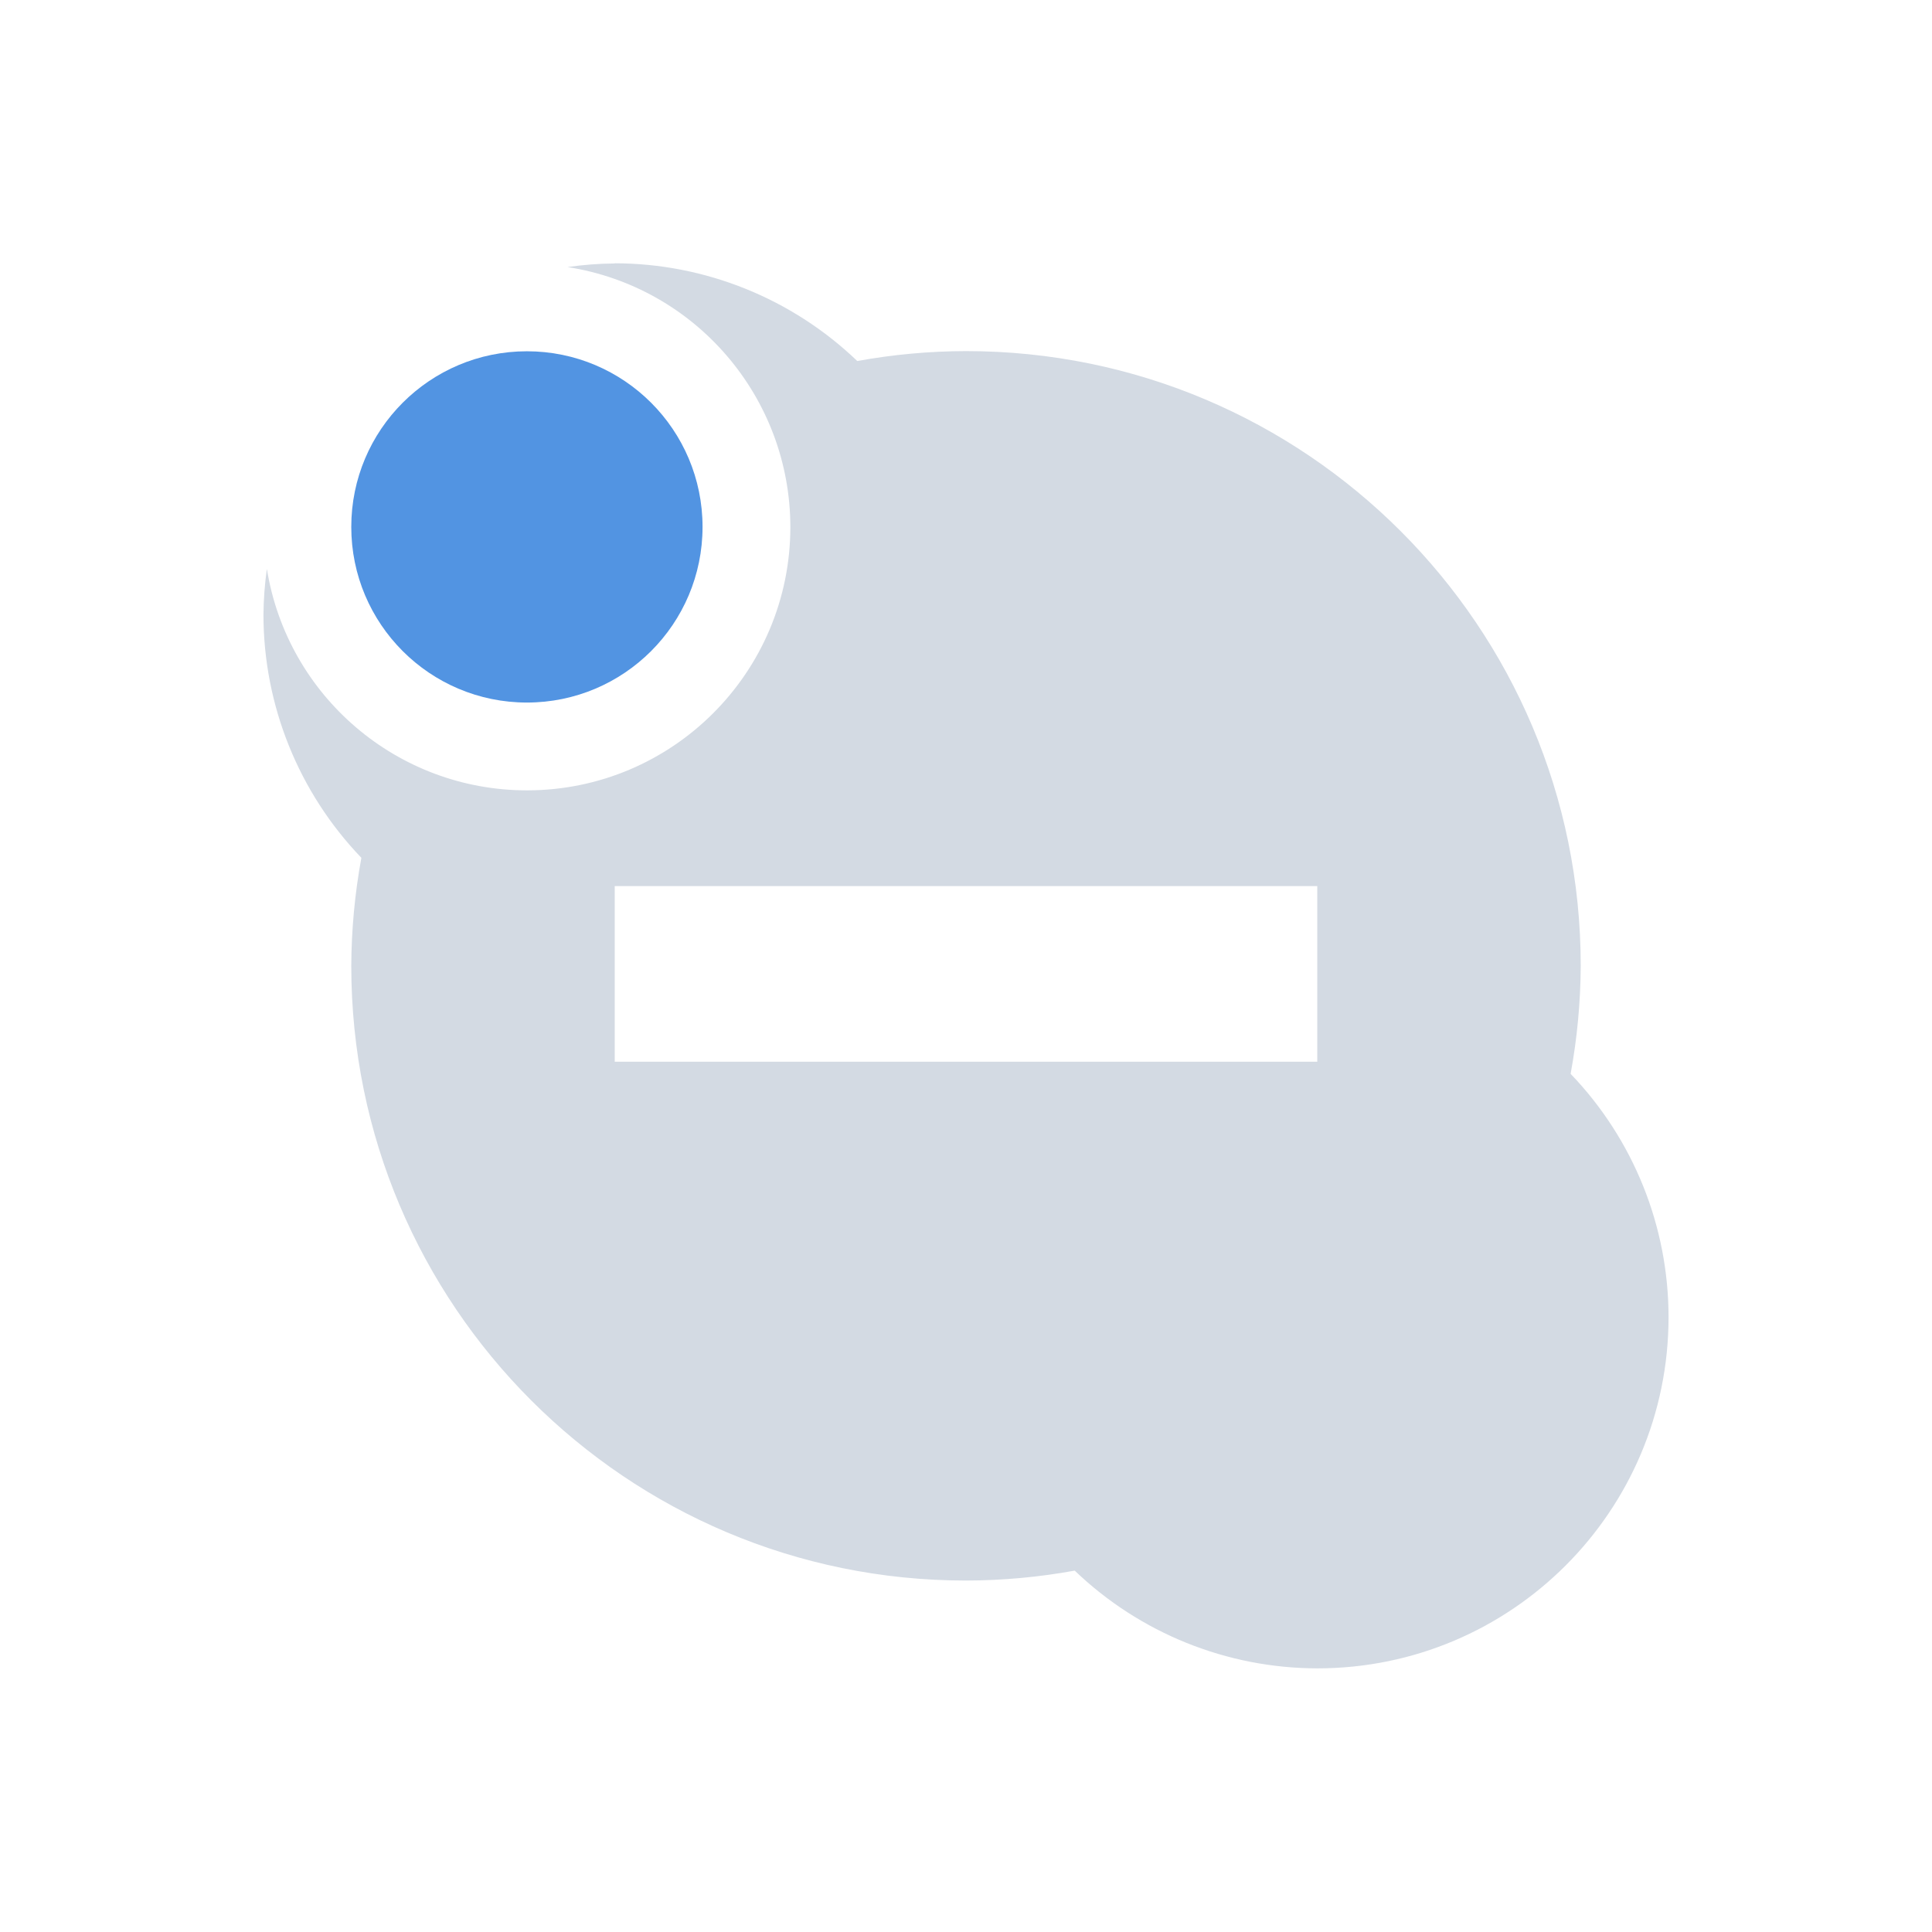
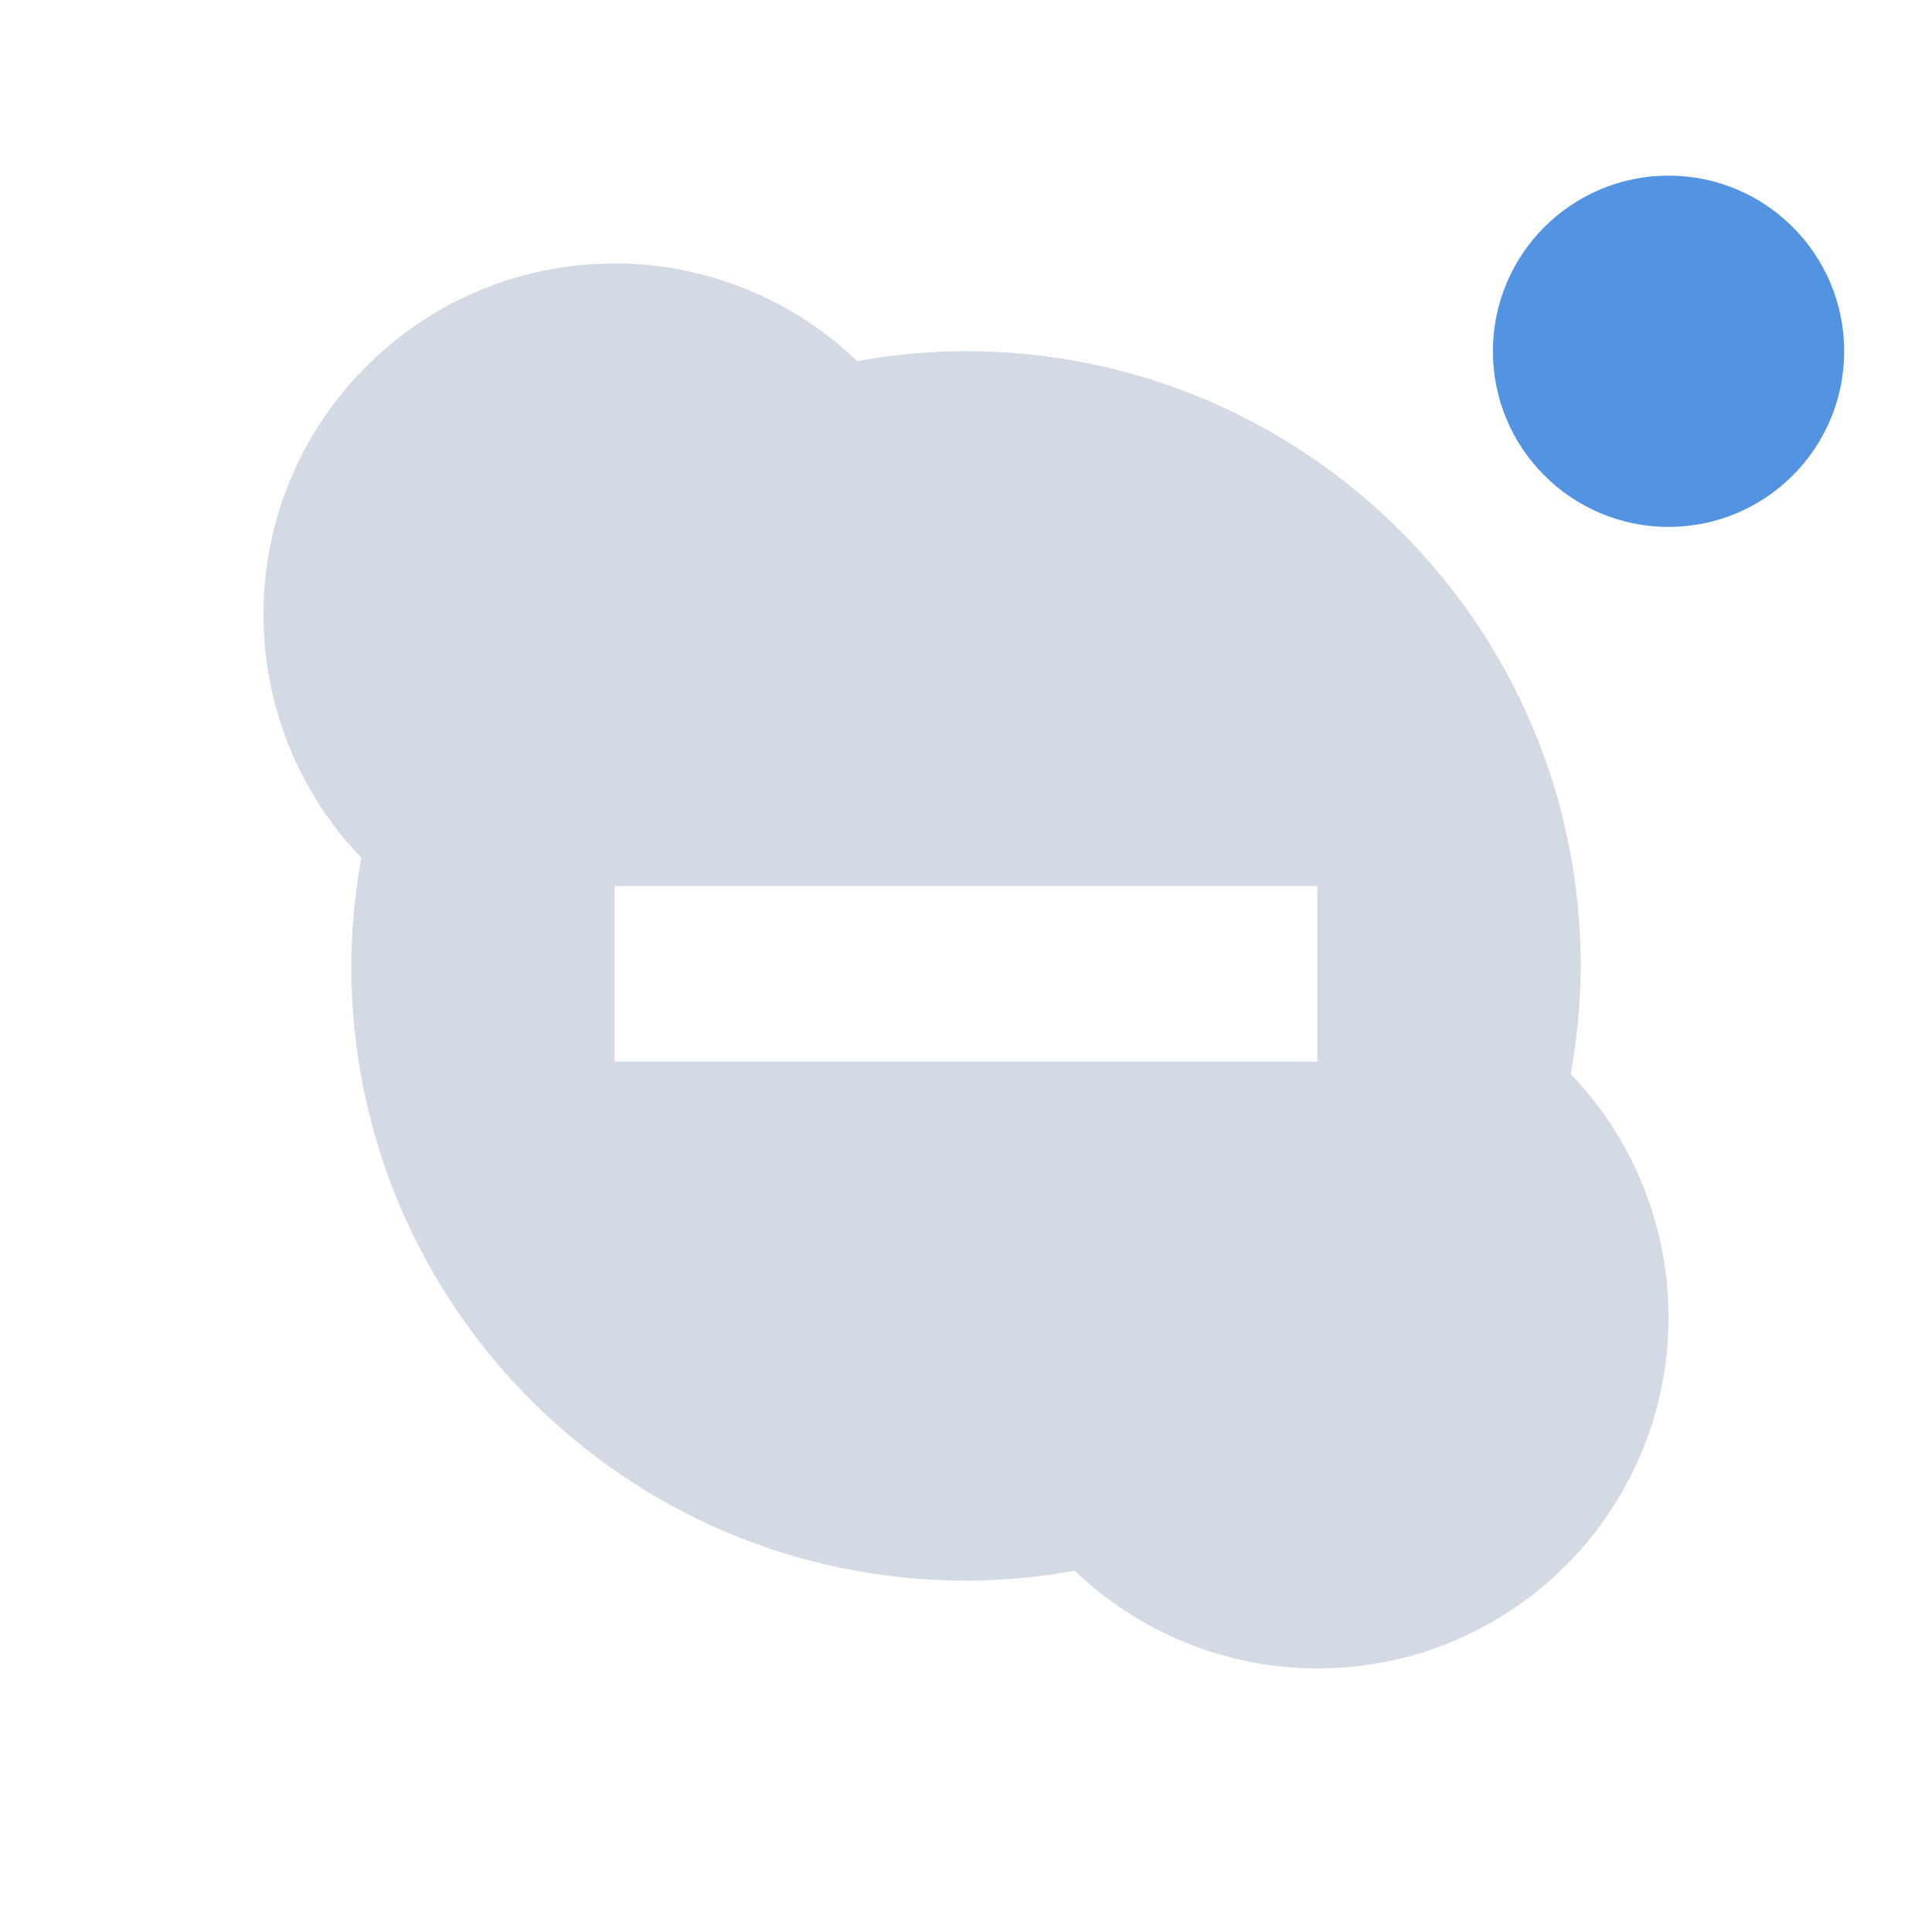
- <svg xmlns="http://www.w3.org/2000/svg" height="22" width="22" version="1" id="svg2">
-   <defs id="defs10">
+ <svg xmlns="http://www.w3.org/2000/svg" height="22" width="22" version="1">
+   <defs>
    <style type="text/css" id="current-color-scheme">
   .ColorScheme-Text { color:#5c616c; } .ColorScheme-Highlight { color:#5294e2; } .ColorScheme-ButtonBackground { color:#d3dae3; }
  </style>
  </defs>
-   <path style="fill:currentColor" d="m7 3a4 4 0 0 0 -0.537 0.041 3 3 0 0 1 2.537 2.959 3 3 0 0 1 -3 3 3 3 0 0 1 -2.961 -2.522 4 4 0 0 0 -0.039 0.521 4 4 0 0 0 1.115 2.769 7 7 0 0 0 -0.115 1.23 7 7 0 0 0 7 7 7 7 0 0 0 1.238 -0.113 4 4 0 0 0 2.762 1.113 4 4 0 0 0 4 -4 4 4 0 0 0 -1.115 -2.77 7 7 0 0 0 0.115 -1.23 7 7 0 0 0 -7 -7 7 7 0 0 0 -1.238 0.113 4 4 0 0 0 -2.762 -1.113zm0 7.09h8v2h-8v-2z" id="path4" class="ColorScheme-ButtonBackground" />
-   <circle cy="6" cx="6" r="2" style="fill:currentColor" id="circle6" class="ColorScheme-Highlight" />
+   <path style="fill:currentColor" d="m7 3a4 4 0 0 0 -4 4 4 4 0 0 0 1.115 2.769 7 7 0 0 0 -0.115 1.23 7 7 0 0 0 7 7 7 7 0 0 0 1.238 -0.113 4 4 0 0 0 2.762 1.113 4 4 0 0 0 4 -4 4 4 0 0 0 -1.115 -2.77 7 7 0 0 0 0.115 -1.23 7 7 0 0 0 -7 -7 7 7 0 0 0 -1.238 0.113 4 4 0 0 0 -2.762 -1.113zm0 7.09h8v2h-8v-2z" class="ColorScheme-ButtonBackground" />
+   <circle class="ColorScheme-Highlight" style="fill:currentColor" r="2" cx="19" cy="4" />
</svg>
